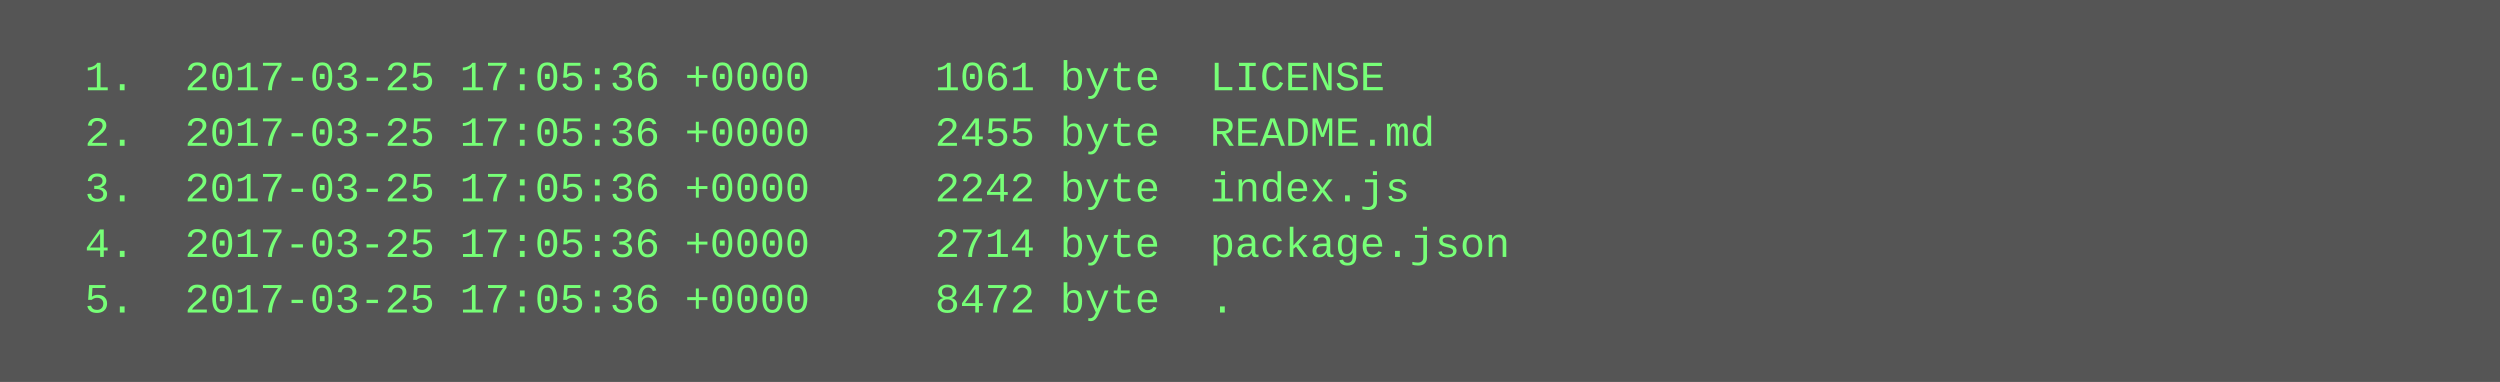
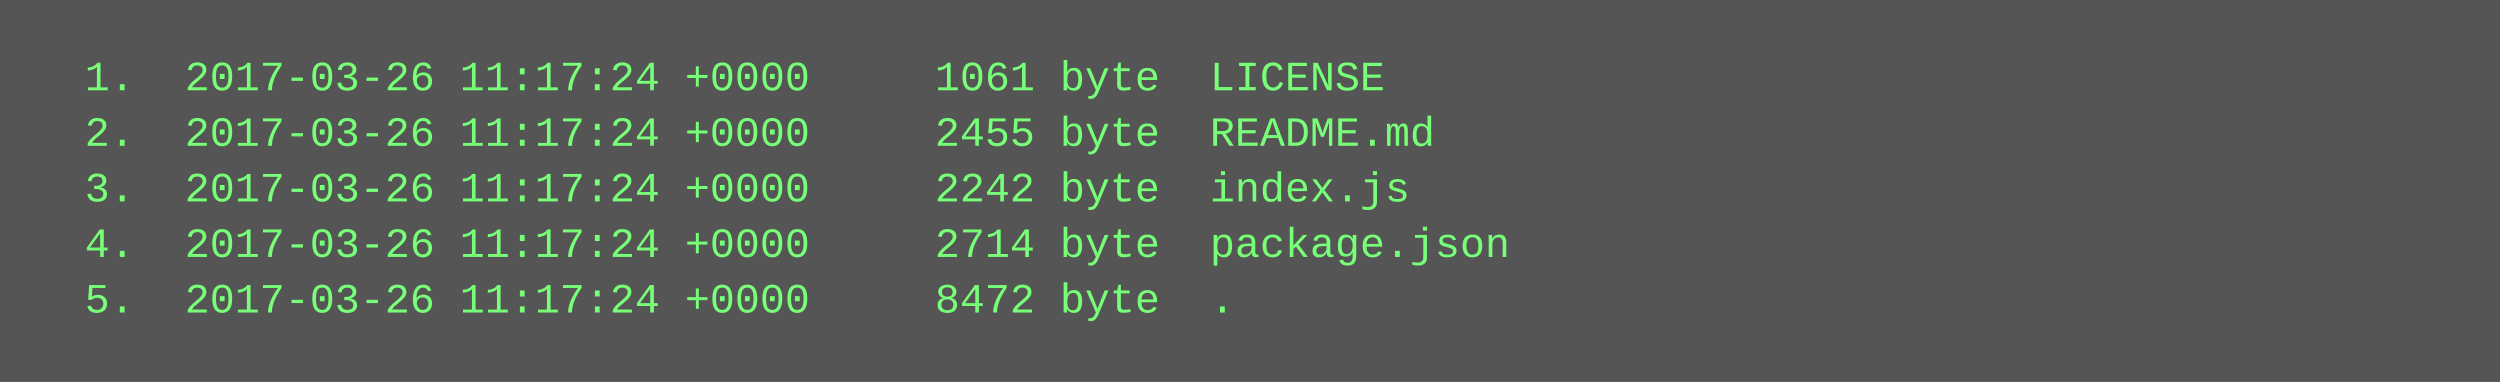
<svg xmlns="http://www.w3.org/2000/svg" height="110" width="720">
  <rect height="110" fill="#555" width="720" />
  <text fill="#7f7" font-family="Courier New" font-size="12" xml:space="preserve">
-     <tspan x="10" y="26">  1.  2017-03-25 17:05:36 +0000     1061 byte  LICENSE</tspan>
-     <tspan x="10" y="42">  2.  2017-03-25 17:05:36 +0000     2455 byte  README.md</tspan>
-     <tspan x="10" y="58">  3.  2017-03-25 17:05:36 +0000     2242 byte  index.js</tspan>
-     <tspan x="10" y="74">  4.  2017-03-25 17:05:36 +0000     2714 byte  package.json</tspan>
-     <tspan x="10" y="90">  5.  2017-03-25 17:05:36 +0000     8472 byte  .</tspan>
+     <tspan x="10" y="26">  1.  2017-03-26 11:17:24 +0000     1061 byte  LICENSE</tspan>
+     <tspan x="10" y="42">  2.  2017-03-26 11:17:24 +0000     2455 byte  README.md</tspan>
+     <tspan x="10" y="58">  3.  2017-03-26 11:17:24 +0000     2242 byte  index.js</tspan>
+     <tspan x="10" y="74">  4.  2017-03-26 11:17:24 +0000     2714 byte  package.json</tspan>
+     <tspan x="10" y="90">  5.  2017-03-26 11:17:24 +0000     8472 byte  .</tspan>
  </text>
</svg>
